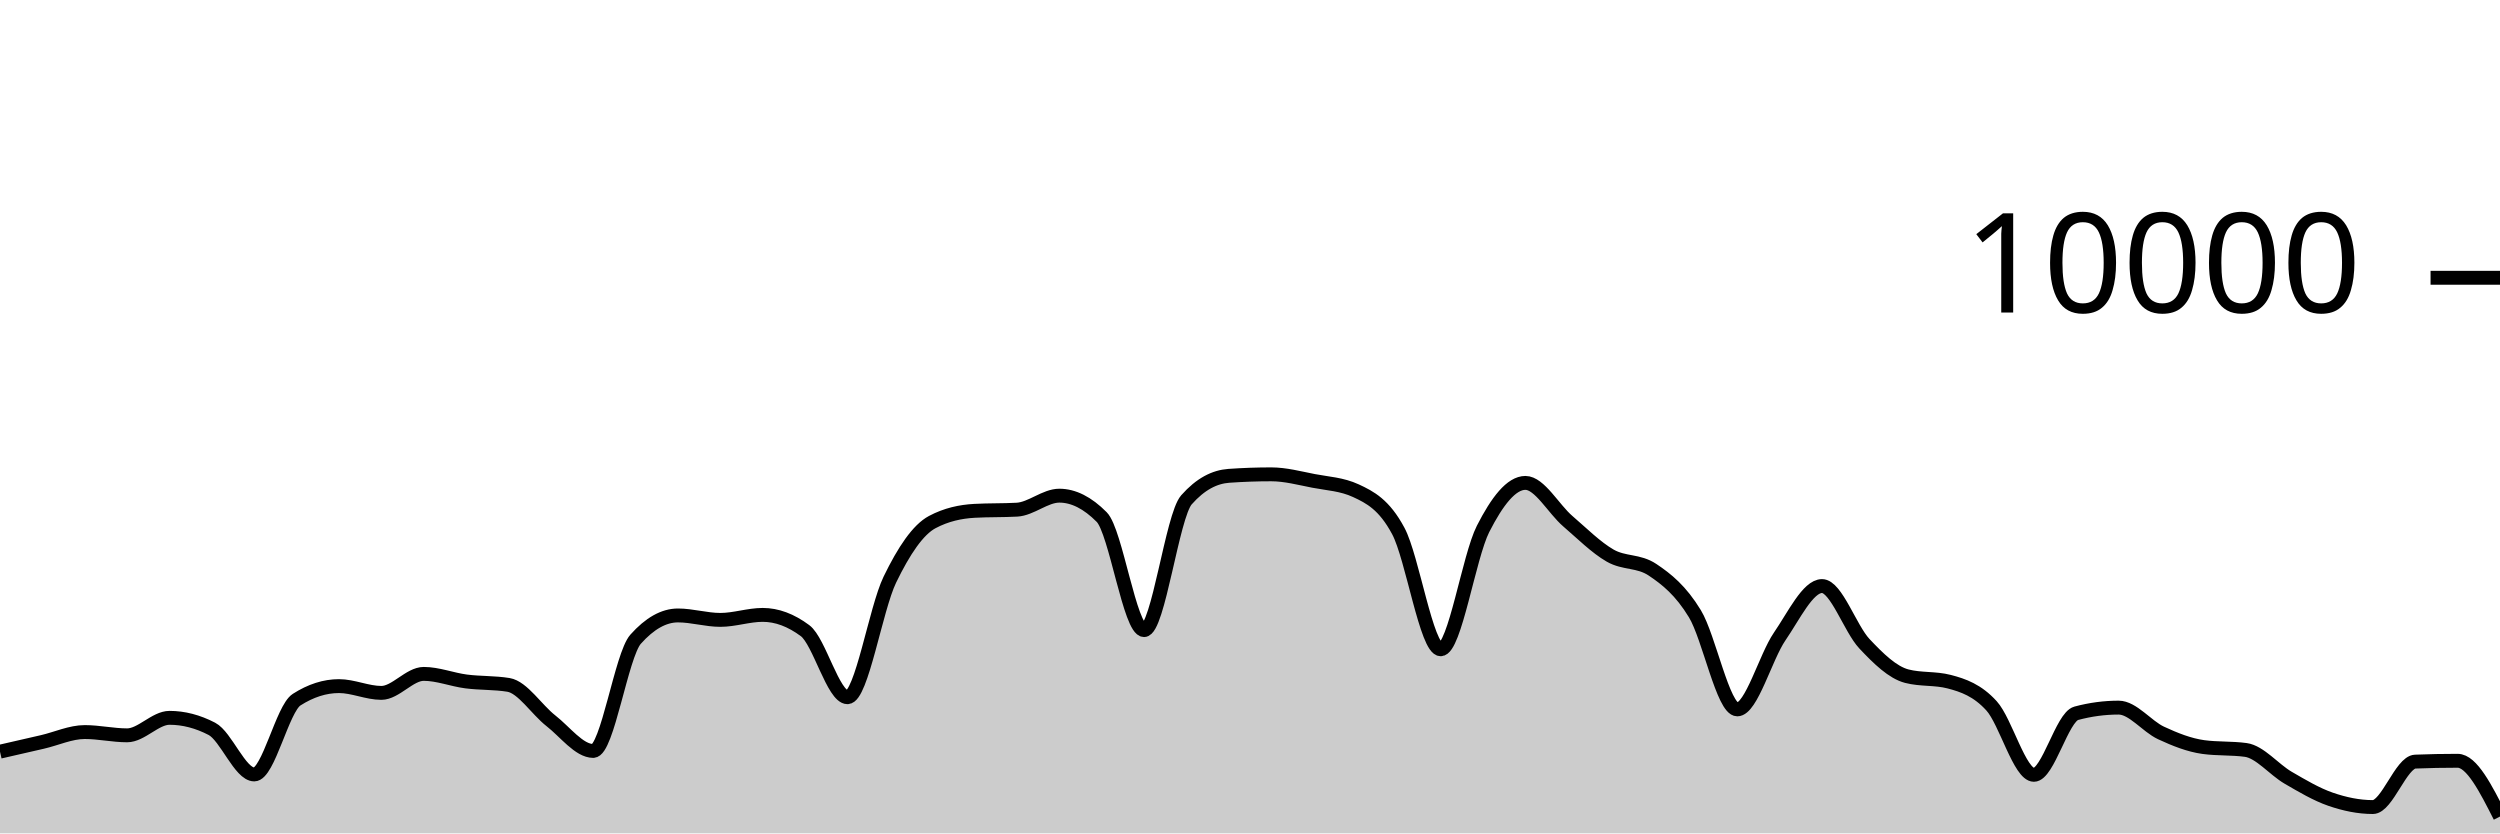
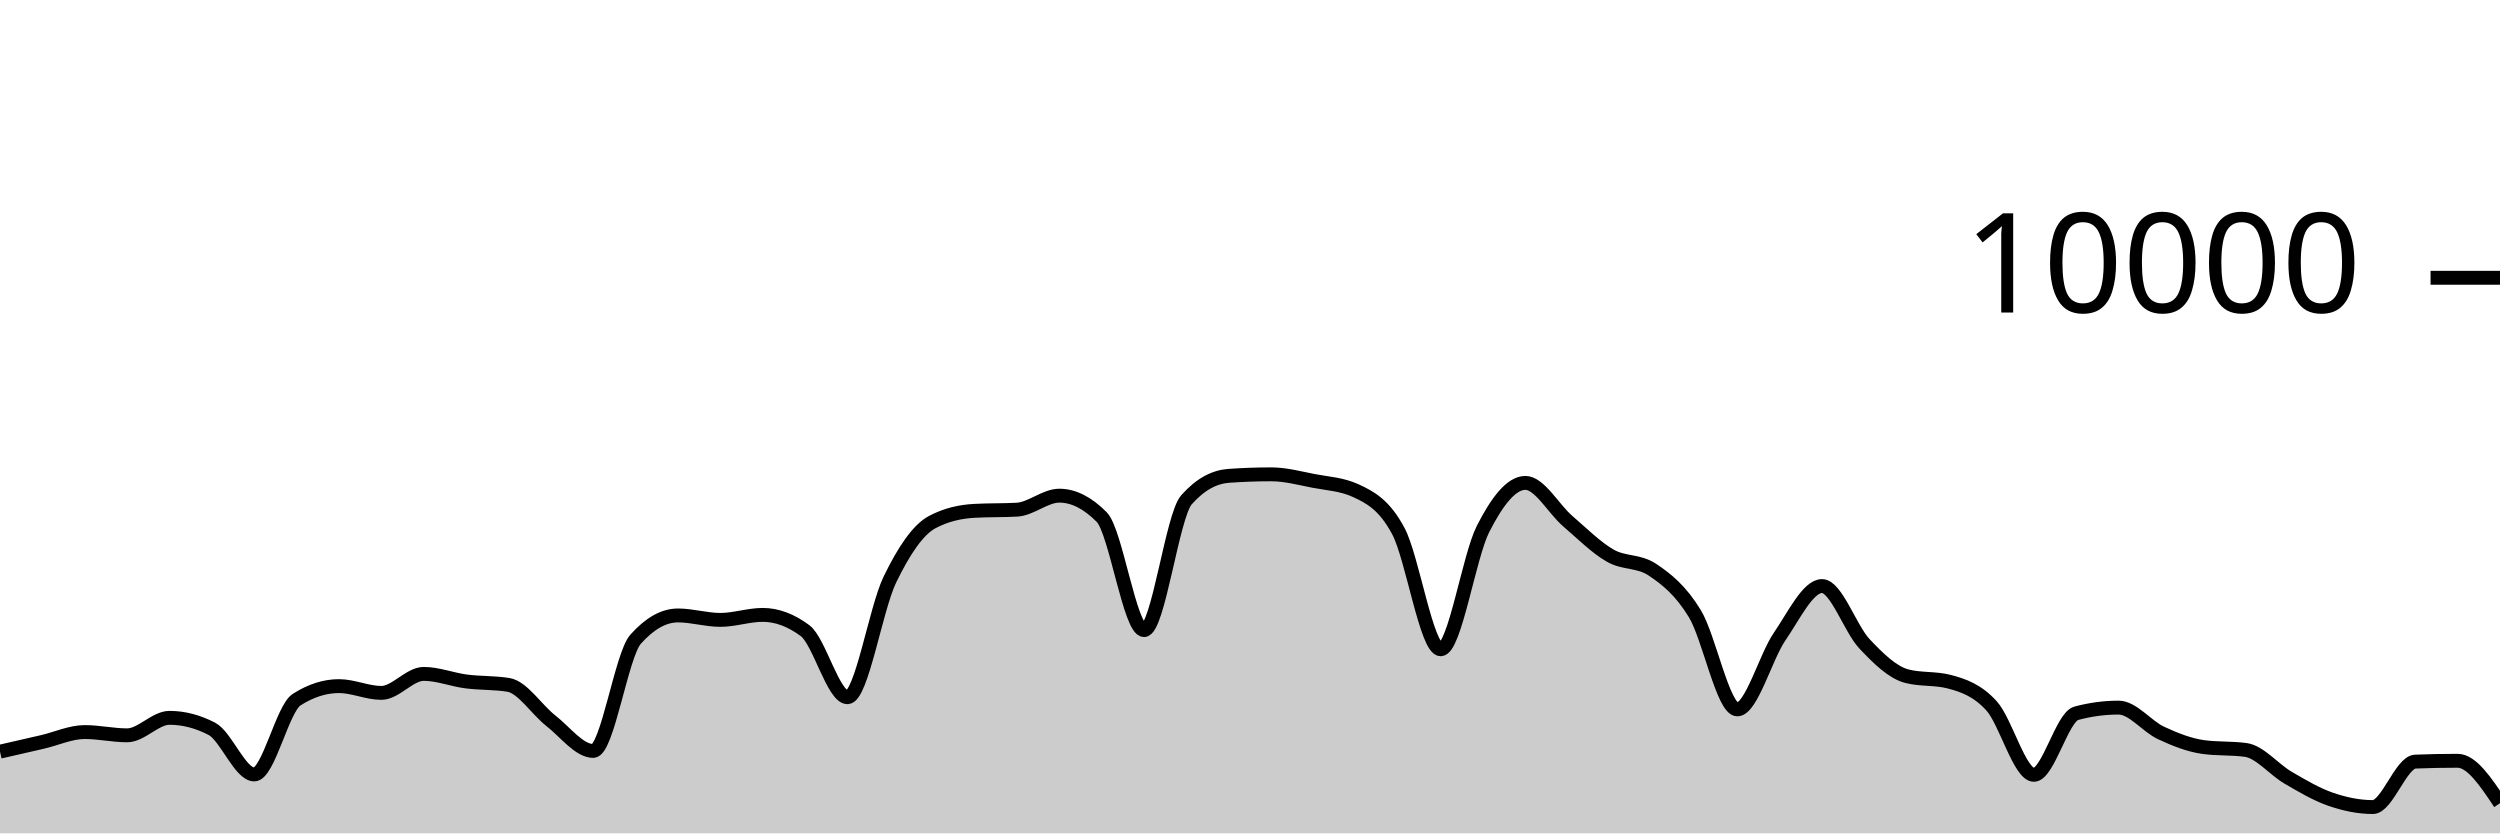
<svg xmlns="http://www.w3.org/2000/svg" viewBox="0 0 180 60">
  <g transform="translate(0,20)">
-     <path class="area" fill="rgba(0, 0, 0, 0.2)" d="M0,34.12C1.017,33.888,2.034,33.655,3.051,33.42C4.068,33.185,5.085,32.708,6.102,32.708C7.119,32.708,8.136,32.944,9.153,32.944C10.169,32.944,11.186,31.684,12.203,31.684C13.22,31.684,14.237,31.948,15.254,32.476C16.271,33.004,17.288,35.76,18.305,35.76C19.322,35.76,20.339,31.027,21.356,30.376C22.373,29.725,23.39,29.4,24.407,29.4C25.424,29.4,26.441,29.888,27.458,29.888C28.475,29.888,29.492,28.52,30.508,28.52C31.525,28.52,32.542,28.932,33.559,29.064C34.576,29.196,35.593,29.147,36.61,29.312C37.627,29.477,38.644,31.099,39.661,31.892C40.678,32.685,41.695,34.068,42.712,34.068C43.729,34.068,44.746,27.165,45.763,26.024C46.78,24.883,47.797,24.312,48.814,24.312C49.831,24.312,50.847,24.632,51.864,24.632C52.881,24.632,53.898,24.272,54.915,24.272C55.932,24.272,56.949,24.651,57.966,25.408C58.983,26.165,60,30.2,61.017,30.2C62.034,30.2,63.051,23.837,64.068,21.736C65.085,19.635,66.102,18.133,67.119,17.592C68.136,17.051,69.153,16.836,70.169,16.78C71.186,16.724,72.203,16.752,73.22,16.696C74.237,16.64,75.254,15.688,76.271,15.688C77.288,15.688,78.305,16.201,79.322,17.228C80.339,18.255,81.356,25.368,82.373,25.368C83.39,25.368,84.407,17.14,85.424,15.988C86.441,14.836,87.458,14.332,88.475,14.26C89.492,14.188,90.508,14.152,91.525,14.152C92.542,14.152,93.559,14.427,94.576,14.624C95.593,14.821,96.61,14.86,97.627,15.332C98.644,15.804,99.661,16.329,100.678,18.232C101.695,20.135,102.712,26.748,103.729,26.748C104.746,26.748,105.763,20.077,106.78,18.08C107.797,16.083,108.814,14.768,109.831,14.768C110.847,14.768,111.864,16.651,112.881,17.524C113.898,18.397,114.915,19.421,115.932,20.004C116.949,20.587,117.966,20.344,118.983,21.024C120,21.704,121.017,22.517,122.034,24.192C123.051,25.867,124.068,31.076,125.085,31.076C126.102,31.076,127.119,27.308,128.136,25.828C129.153,24.348,130.169,22.196,131.186,22.196C132.203,22.196,133.22,25.267,134.237,26.348C135.254,27.429,136.271,28.42,137.288,28.684C138.305,28.948,139.322,28.816,140.339,29.08C141.356,29.344,142.373,29.702,143.39,30.82C144.407,31.938,145.424,35.788,146.441,35.788C147.458,35.788,148.475,31.628,149.492,31.356C150.508,31.084,151.525,30.948,152.542,30.948C153.559,30.948,154.576,32.299,155.593,32.772C156.61,33.245,157.627,33.649,158.644,33.788C159.661,33.927,160.678,33.857,161.695,33.996C162.712,34.135,163.729,35.405,164.746,35.996C165.763,36.587,166.78,37.192,167.797,37.544C168.814,37.896,169.831,38.108,170.847,38.108C171.864,38.108,172.881,34.876,173.898,34.836C174.915,34.796,175.932,34.776,176.949,34.776C177.966,34.776,178.983,36.784,180,38.792L180,40C178.983,40,177.966,40,176.949,40C175.932,40,174.915,40,173.898,40C172.881,40,171.864,40,170.847,40C169.831,40,168.814,40,167.797,40C166.78,40,165.763,40,164.746,40C163.729,40,162.712,40,161.695,40C160.678,40,159.661,40,158.644,40C157.627,40,156.61,40,155.593,40C154.576,40,153.559,40,152.542,40C151.525,40,150.508,40,149.492,40C148.475,40,147.458,40,146.441,40C145.424,40,144.407,40,143.39,40C142.373,40,141.356,40,140.339,40C139.322,40,138.305,40,137.288,40C136.271,40,135.254,40,134.237,40C133.22,40,132.203,40,131.186,40C130.169,40,129.153,40,128.136,40C127.119,40,126.102,40,125.085,40C124.068,40,123.051,40,122.034,40C121.017,40,120,40,118.983,40C117.966,40,116.949,40,115.932,40C114.915,40,113.898,40,112.881,40C111.864,40,110.847,40,109.831,40C108.814,40,107.797,40,106.78,40C105.763,40,104.746,40,103.729,40C102.712,40,101.695,40,100.678,40C99.661,40,98.644,40,97.627,40C96.61,40,95.593,40,94.576,40C93.559,40,92.542,40,91.525,40C90.508,40,89.492,40,88.475,40C87.458,40,86.441,40,85.424,40C84.407,40,83.39,40,82.373,40C81.356,40,80.339,40,79.322,40C78.305,40,77.288,40,76.271,40C75.254,40,74.237,40,73.22,40C72.203,40,71.186,40,70.169,40C69.153,40,68.136,40,67.119,40C66.102,40,65.085,40,64.068,40C63.051,40,62.034,40,61.017,40C60,40,58.983,40,57.966,40C56.949,40,55.932,40,54.915,40C53.898,40,52.881,40,51.864,40C50.847,40,49.831,40,48.814,40C47.797,40,46.78,40,45.763,40C44.746,40,43.729,40,42.712,40C41.695,40,40.678,40,39.661,40C38.644,40,37.627,40,36.61,40C35.593,40,34.576,40,33.559,40C32.542,40,31.525,40,30.508,40C29.492,40,28.475,40,27.458,40C26.441,40,25.424,40,24.407,40C23.39,40,22.373,40,21.356,40C20.339,40,19.322,40,18.305,40C17.288,40,16.271,40,15.254,40C14.237,40,13.22,40,12.203,40C11.186,40,10.169,40,9.153,40C8.136,40,7.119,40,6.102,40C5.085,40,4.068,40,3.051,40C2.034,40,1.017,40,0,40Z" />
-     <path class="line" stroke="black" fill="none" d="M0,34.12C1.017,33.888,2.034,33.655,3.051,33.42C4.068,33.185,5.085,32.708,6.102,32.708C7.119,32.708,8.136,32.944,9.153,32.944C10.169,32.944,11.186,31.684,12.203,31.684C13.22,31.684,14.237,31.948,15.254,32.476C16.271,33.004,17.288,35.76,18.305,35.76C19.322,35.76,20.339,31.027,21.356,30.376C22.373,29.725,23.39,29.4,24.407,29.4C25.424,29.4,26.441,29.888,27.458,29.888C28.475,29.888,29.492,28.52,30.508,28.52C31.525,28.52,32.542,28.932,33.559,29.064C34.576,29.196,35.593,29.147,36.61,29.312C37.627,29.477,38.644,31.099,39.661,31.892C40.678,32.685,41.695,34.068,42.712,34.068C43.729,34.068,44.746,27.165,45.763,26.024C46.78,24.883,47.797,24.312,48.814,24.312C49.831,24.312,50.847,24.632,51.864,24.632C52.881,24.632,53.898,24.272,54.915,24.272C55.932,24.272,56.949,24.651,57.966,25.408C58.983,26.165,60,30.2,61.017,30.2C62.034,30.2,63.051,23.837,64.068,21.736C65.085,19.635,66.102,18.133,67.119,17.592C68.136,17.051,69.153,16.836,70.169,16.78C71.186,16.724,72.203,16.752,73.22,16.696C74.237,16.64,75.254,15.688,76.271,15.688C77.288,15.688,78.305,16.201,79.322,17.228C80.339,18.255,81.356,25.368,82.373,25.368C83.39,25.368,84.407,17.14,85.424,15.988C86.441,14.836,87.458,14.332,88.475,14.26C89.492,14.188,90.508,14.152,91.525,14.152C92.542,14.152,93.559,14.427,94.576,14.624C95.593,14.821,96.61,14.86,97.627,15.332C98.644,15.804,99.661,16.329,100.678,18.232C101.695,20.135,102.712,26.748,103.729,26.748C104.746,26.748,105.763,20.077,106.78,18.08C107.797,16.083,108.814,14.768,109.831,14.768C110.847,14.768,111.864,16.651,112.881,17.524C113.898,18.397,114.915,19.421,115.932,20.004C116.949,20.587,117.966,20.344,118.983,21.024C120,21.704,121.017,22.517,122.034,24.192C123.051,25.867,124.068,31.076,125.085,31.076C126.102,31.076,127.119,27.308,128.136,25.828C129.153,24.348,130.169,22.196,131.186,22.196C132.203,22.196,133.22,25.267,134.237,26.348C135.254,27.429,136.271,28.42,137.288,28.684C138.305,28.948,139.322,28.816,140.339,29.08C141.356,29.344,142.373,29.702,143.39,30.82C144.407,31.938,145.424,35.788,146.441,35.788C147.458,35.788,148.475,31.628,149.492,31.356C150.508,31.084,151.525,30.948,152.542,30.948C153.559,30.948,154.576,32.299,155.593,32.772C156.61,33.245,157.627,33.649,158.644,33.788C159.661,33.927,160.678,33.857,161.695,33.996C162.712,34.135,163.729,35.405,164.746,35.996C165.763,36.587,166.78,37.192,167.797,37.544C168.814,37.896,169.831,38.108,170.847,38.108C171.864,38.108,172.881,34.876,173.898,34.836C174.915,34.796,175.932,34.776,176.949,34.776C177.966,34.776,178.983,36.784,180,38.792" />
+     <path class="area" fill="rgba(0, 0, 0, 0.2)" d="M0,34.12C1.017,33.888,2.034,33.655,3.051,33.42C4.068,33.185,5.085,32.708,6.102,32.708C7.119,32.708,8.136,32.944,9.153,32.944C10.169,32.944,11.186,31.684,12.203,31.684C13.22,31.684,14.237,31.948,15.254,32.476C16.271,33.004,17.288,35.76,18.305,35.76C19.322,35.76,20.339,31.027,21.356,30.376C22.373,29.725,23.39,29.4,24.407,29.4C25.424,29.4,26.441,29.888,27.458,29.888C28.475,29.888,29.492,28.52,30.508,28.52C31.525,28.52,32.542,28.932,33.559,29.064C34.576,29.196,35.593,29.147,36.61,29.312C37.627,29.477,38.644,31.099,39.661,31.892C40.678,32.685,41.695,34.068,42.712,34.068C43.729,34.068,44.746,27.165,45.763,26.024C46.78,24.883,47.797,24.312,48.814,24.312C49.831,24.312,50.847,24.632,51.864,24.632C52.881,24.632,53.898,24.272,54.915,24.272C55.932,24.272,56.949,24.651,57.966,25.408C58.983,26.165,60,30.2,61.017,30.2C62.034,30.2,63.051,23.837,64.068,21.736C65.085,19.635,66.102,18.133,67.119,17.592C68.136,17.051,69.153,16.836,70.169,16.78C71.186,16.724,72.203,16.752,73.22,16.696C74.237,16.64,75.254,15.688,76.271,15.688C77.288,15.688,78.305,16.201,79.322,17.228C80.339,18.255,81.356,25.368,82.373,25.368C83.39,25.368,84.407,17.14,85.424,15.988C86.441,14.836,87.458,14.332,88.475,14.26C89.492,14.188,90.508,14.152,91.525,14.152C92.542,14.152,93.559,14.427,94.576,14.624C95.593,14.821,96.61,14.86,97.627,15.332C98.644,15.804,99.661,16.329,100.678,18.232C101.695,20.135,102.712,26.748,103.729,26.748C104.746,26.748,105.763,20.077,106.78,18.08C107.797,16.083,108.814,14.768,109.831,14.768C110.847,14.768,111.864,16.651,112.881,17.524C113.898,18.397,114.915,19.421,115.932,20.004C116.949,20.587,117.966,20.344,118.983,21.024C120,21.704,121.017,22.517,122.034,24.192C123.051,25.867,124.068,31.076,125.085,31.076C126.102,31.076,127.119,27.308,128.136,25.828C129.153,24.348,130.169,22.196,131.186,22.196C132.203,22.196,133.22,25.267,134.237,26.348C135.254,27.429,136.271,28.42,137.288,28.684C138.305,28.948,139.322,28.816,140.339,29.08C141.356,29.344,142.373,29.702,143.39,30.82C144.407,31.938,145.424,35.788,146.441,35.788C147.458,35.788,148.475,31.628,149.492,31.356C150.508,31.084,151.525,30.948,152.542,30.948C153.559,30.948,154.576,32.299,155.593,32.772C156.61,33.245,157.627,33.649,158.644,33.788C159.661,33.927,160.678,33.857,161.695,33.996C162.712,34.135,163.729,35.405,164.746,35.996C165.763,36.587,166.78,37.192,167.797,37.544C168.814,37.896,169.831,38.108,170.847,38.108C171.864,38.108,172.881,34.876,173.898,34.836C174.915,34.796,175.932,34.776,176.949,34.776C177.966,34.776,178.983,36.304,180,37.832L180,40C178.983,40,177.966,40,176.949,40C175.932,40,174.915,40,173.898,40C172.881,40,171.864,40,170.847,40C169.831,40,168.814,40,167.797,40C166.78,40,165.763,40,164.746,40C163.729,40,162.712,40,161.695,40C160.678,40,159.661,40,158.644,40C157.627,40,156.61,40,155.593,40C154.576,40,153.559,40,152.542,40C151.525,40,150.508,40,149.492,40C148.475,40,147.458,40,146.441,40C145.424,40,144.407,40,143.39,40C142.373,40,141.356,40,140.339,40C139.322,40,138.305,40,137.288,40C136.271,40,135.254,40,134.237,40C133.22,40,132.203,40,131.186,40C130.169,40,129.153,40,128.136,40C127.119,40,126.102,40,125.085,40C124.068,40,123.051,40,122.034,40C121.017,40,120,40,118.983,40C117.966,40,116.949,40,115.932,40C114.915,40,113.898,40,112.881,40C111.864,40,110.847,40,109.831,40C108.814,40,107.797,40,106.78,40C105.763,40,104.746,40,103.729,40C102.712,40,101.695,40,100.678,40C99.661,40,98.644,40,97.627,40C96.61,40,95.593,40,94.576,40C93.559,40,92.542,40,91.525,40C90.508,40,89.492,40,88.475,40C87.458,40,86.441,40,85.424,40C84.407,40,83.39,40,82.373,40C81.356,40,80.339,40,79.322,40C78.305,40,77.288,40,76.271,40C75.254,40,74.237,40,73.22,40C72.203,40,71.186,40,70.169,40C69.153,40,68.136,40,67.119,40C66.102,40,65.085,40,64.068,40C63.051,40,62.034,40,61.017,40C60,40,58.983,40,57.966,40C56.949,40,55.932,40,54.915,40C53.898,40,52.881,40,51.864,40C50.847,40,49.831,40,48.814,40C47.797,40,46.78,40,45.763,40C44.746,40,43.729,40,42.712,40C41.695,40,40.678,40,39.661,40C38.644,40,37.627,40,36.61,40C35.593,40,34.576,40,33.559,40C32.542,40,31.525,40,30.508,40C29.492,40,28.475,40,27.458,40C26.441,40,25.424,40,24.407,40C23.39,40,22.373,40,21.356,40C20.339,40,19.322,40,18.305,40C17.288,40,16.271,40,15.254,40C14.237,40,13.22,40,12.203,40C11.186,40,10.169,40,9.153,40C8.136,40,7.119,40,6.102,40C5.085,40,4.068,40,3.051,40C2.034,40,1.017,40,0,40Z" />
+     <path class="line" stroke="black" fill="none" d="M0,34.12C1.017,33.888,2.034,33.655,3.051,33.42C4.068,33.185,5.085,32.708,6.102,32.708C7.119,32.708,8.136,32.944,9.153,32.944C10.169,32.944,11.186,31.684,12.203,31.684C13.22,31.684,14.237,31.948,15.254,32.476C16.271,33.004,17.288,35.76,18.305,35.76C19.322,35.76,20.339,31.027,21.356,30.376C22.373,29.725,23.39,29.4,24.407,29.4C25.424,29.4,26.441,29.888,27.458,29.888C28.475,29.888,29.492,28.52,30.508,28.52C31.525,28.52,32.542,28.932,33.559,29.064C34.576,29.196,35.593,29.147,36.61,29.312C37.627,29.477,38.644,31.099,39.661,31.892C40.678,32.685,41.695,34.068,42.712,34.068C43.729,34.068,44.746,27.165,45.763,26.024C46.78,24.883,47.797,24.312,48.814,24.312C49.831,24.312,50.847,24.632,51.864,24.632C52.881,24.632,53.898,24.272,54.915,24.272C55.932,24.272,56.949,24.651,57.966,25.408C58.983,26.165,60,30.2,61.017,30.2C62.034,30.2,63.051,23.837,64.068,21.736C65.085,19.635,66.102,18.133,67.119,17.592C68.136,17.051,69.153,16.836,70.169,16.78C71.186,16.724,72.203,16.752,73.22,16.696C74.237,16.64,75.254,15.688,76.271,15.688C77.288,15.688,78.305,16.201,79.322,17.228C80.339,18.255,81.356,25.368,82.373,25.368C83.39,25.368,84.407,17.14,85.424,15.988C86.441,14.836,87.458,14.332,88.475,14.26C89.492,14.188,90.508,14.152,91.525,14.152C92.542,14.152,93.559,14.427,94.576,14.624C95.593,14.821,96.61,14.86,97.627,15.332C98.644,15.804,99.661,16.329,100.678,18.232C101.695,20.135,102.712,26.748,103.729,26.748C104.746,26.748,105.763,20.077,106.78,18.08C107.797,16.083,108.814,14.768,109.831,14.768C110.847,14.768,111.864,16.651,112.881,17.524C113.898,18.397,114.915,19.421,115.932,20.004C116.949,20.587,117.966,20.344,118.983,21.024C120,21.704,121.017,22.517,122.034,24.192C123.051,25.867,124.068,31.076,125.085,31.076C126.102,31.076,127.119,27.308,128.136,25.828C129.153,24.348,130.169,22.196,131.186,22.196C132.203,22.196,133.22,25.267,134.237,26.348C135.254,27.429,136.271,28.42,137.288,28.684C138.305,28.948,139.322,28.816,140.339,29.08C141.356,29.344,142.373,29.702,143.39,30.82C144.407,31.938,145.424,35.788,146.441,35.788C147.458,35.788,148.475,31.628,149.492,31.356C150.508,31.084,151.525,30.948,152.542,30.948C153.559,30.948,154.576,32.299,155.593,32.772C156.61,33.245,157.627,33.649,158.644,33.788C159.661,33.927,160.678,33.857,161.695,33.996C162.712,34.135,163.729,35.405,164.746,35.996C165.763,36.587,166.78,37.192,167.797,37.544C168.814,37.896,169.831,38.108,170.847,38.108C171.864,38.108,172.881,34.876,173.898,34.836C174.915,34.796,175.932,34.776,176.949,34.776C177.966,34.776,178.983,36.304,180,37.832" />
    <path class="axis-ceiling" stroke-width="1" stroke="black" fill="none" d="M175,0L180,0" />
    <text class="axis-ceiling-label" font-family="sans-serif" text-anchor="end" font-size="10px" x="170" y="2.5">10000</text>
  </g>
</svg>
